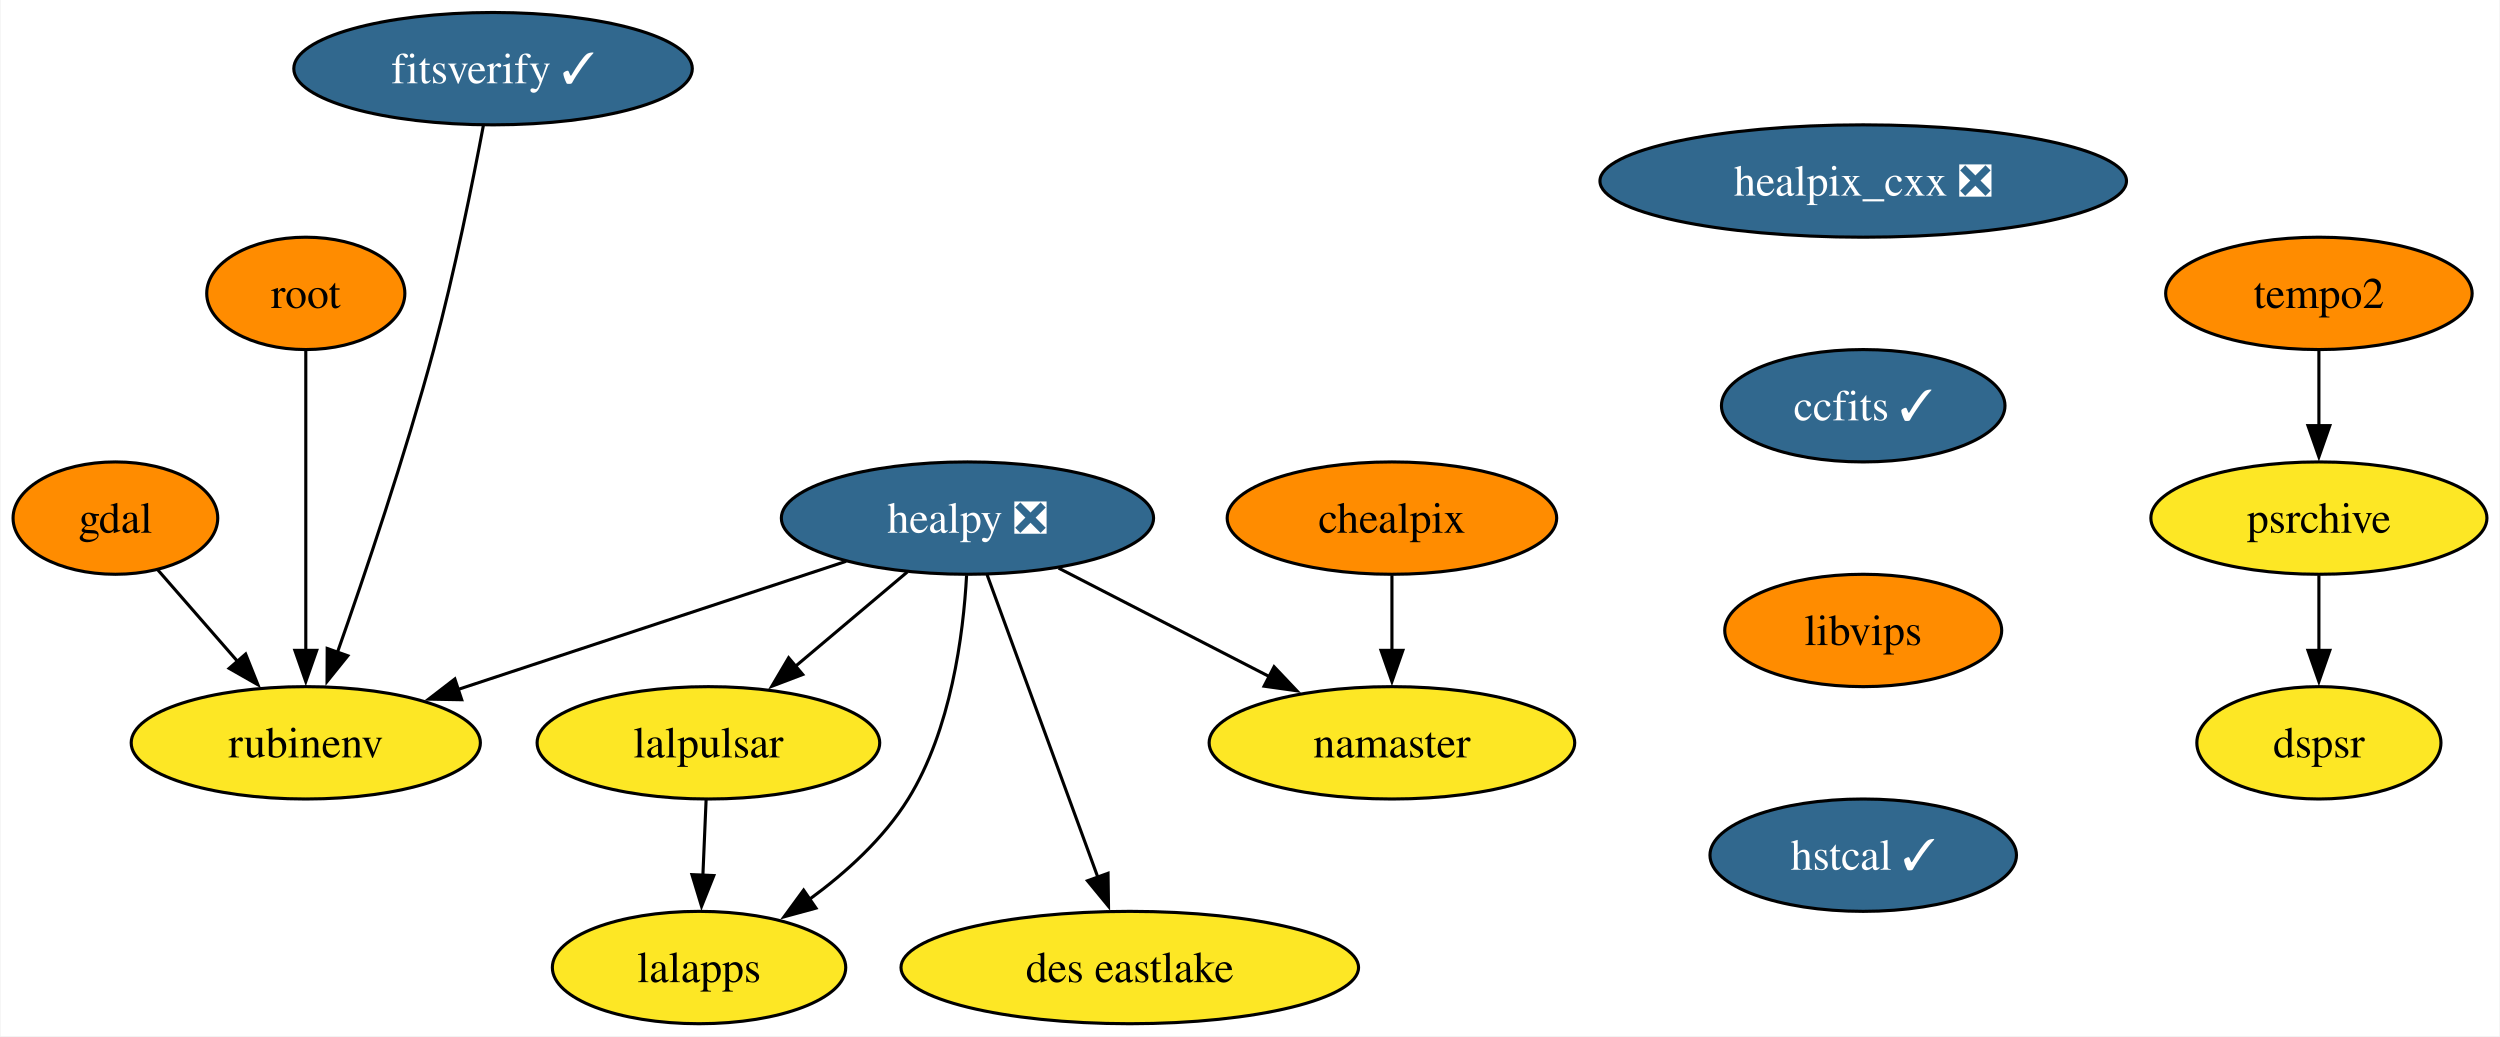
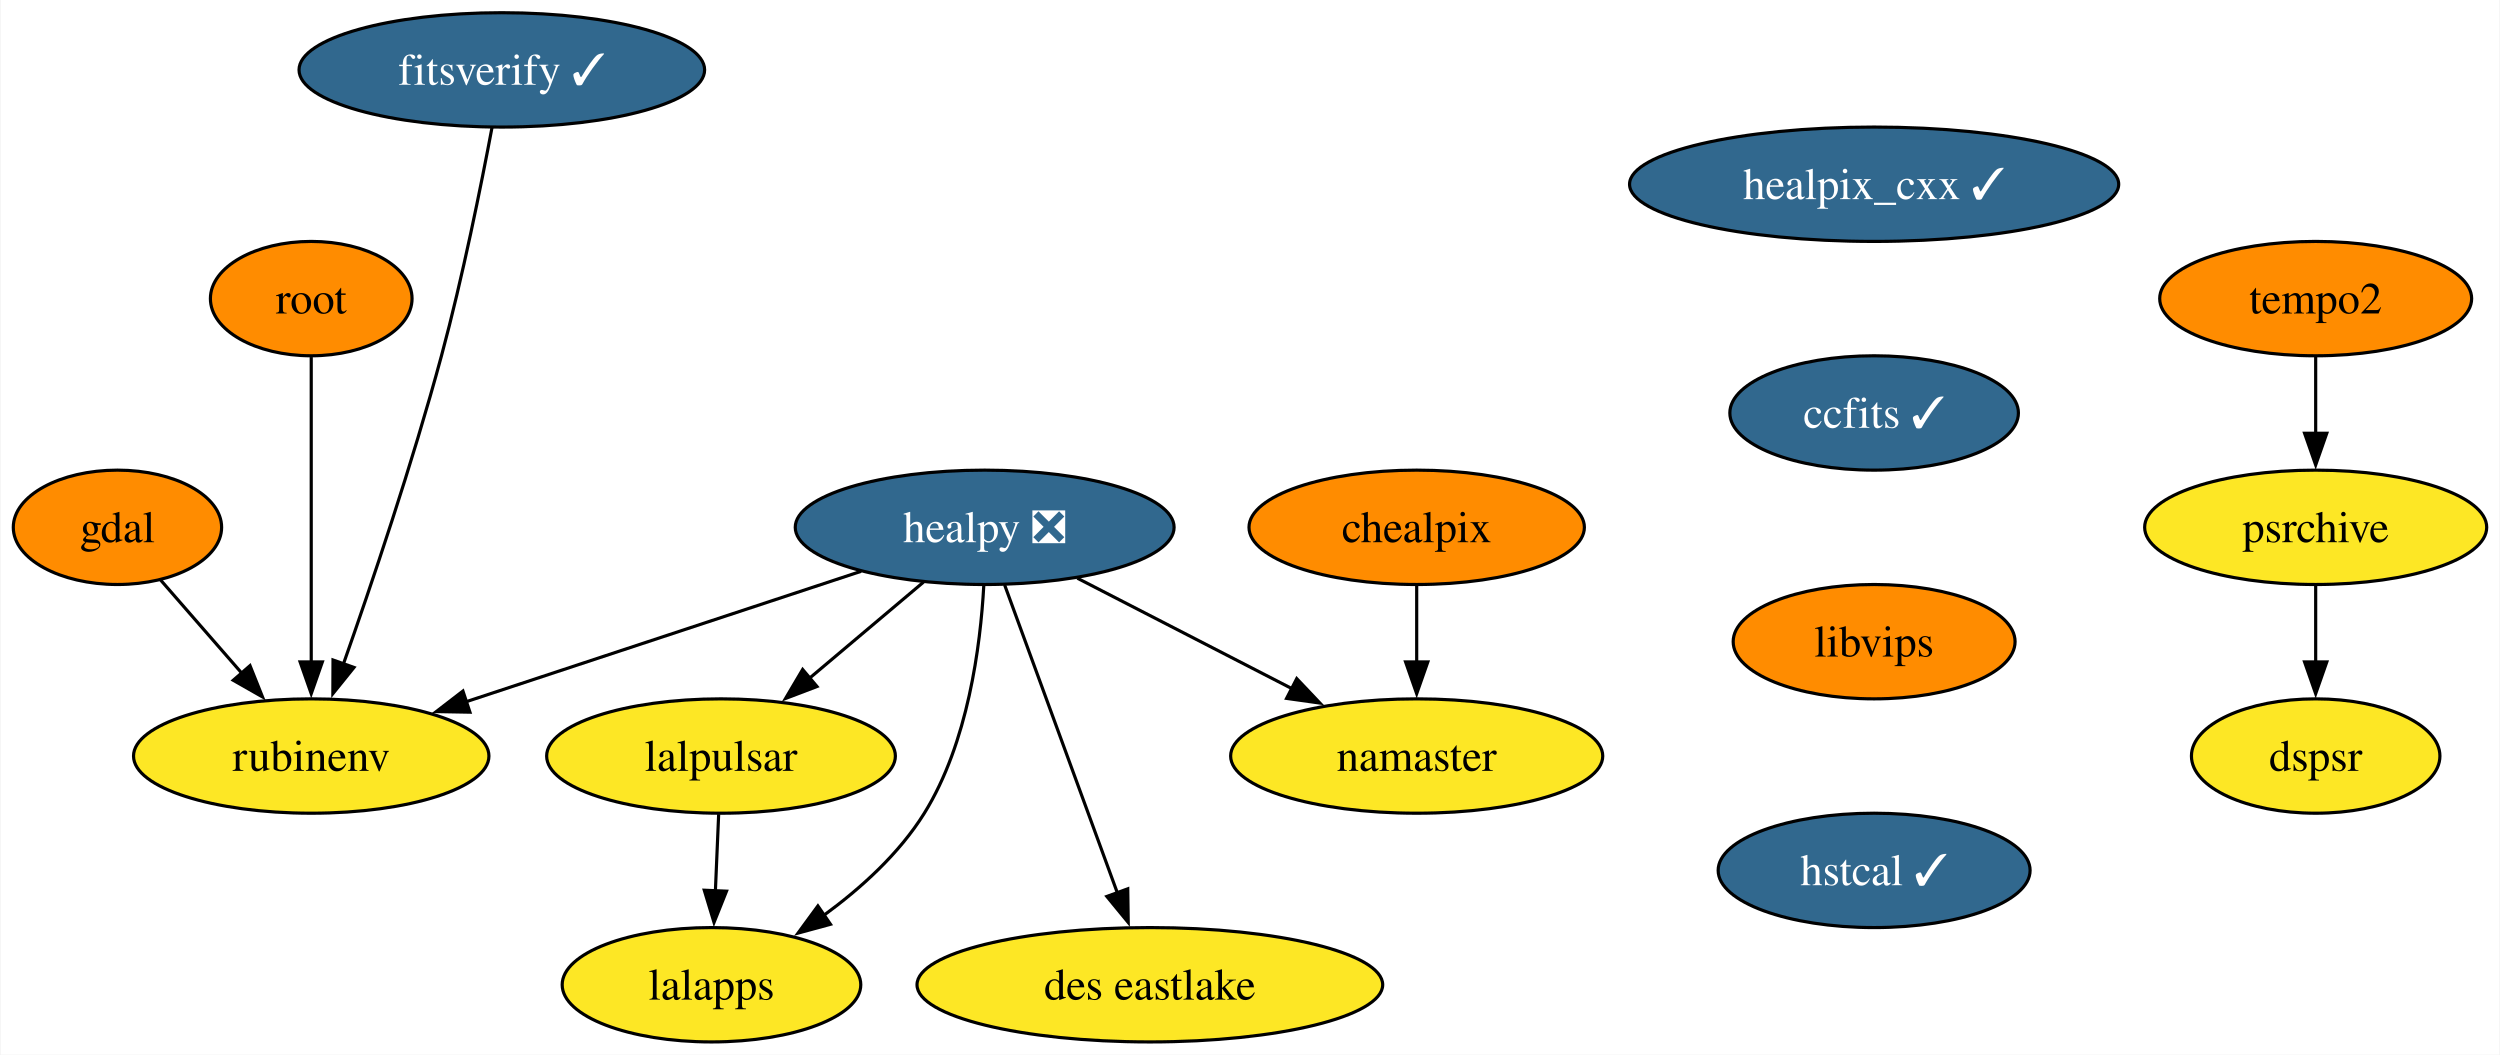
- <svg xmlns="http://www.w3.org/2000/svg" xmlns:xlink="http://www.w3.org/1999/xlink" width="801pt" height="332pt" viewBox="0.00 0.00 800.63 332.00">
+ <svg xmlns="http://www.w3.org/2000/svg" xmlns:xlink="http://www.w3.org/1999/xlink" width="787pt" height="332pt" viewBox="0.00 0.00 786.63 332.00">
  <g id="graph0" class="graph" transform="scale(1 1) rotate(0) translate(4 328)">
-     <polygon fill="white" stroke="none" points="-4,4 -4,-328 796.63,-328 796.63,4 -4,4" />
+     <polygon fill="white" stroke="none" points="-4,4 -4,-328 782.63,-328 782.63,4 -4,4" />
    <g id="node1" class="node">
      <g id="a_node1">
        <a xlink:href="https://github.com/conda-forge/gdal-feedstock" xlink:title="gdal">
          <ellipse fill="#ff8c00" stroke="black" cx="32.79" cy="-162" rx="32.79" ry="18" />
          <text text-anchor="middle" x="32.79" y="-157.32" font-family="Times,serif" font-size="14.00">gdal</text>
        </a>
      </g>
    </g>
    <g id="node2" class="node">
      <g id="a_node2">
        <a xlink:href="https://github.com/conda-forge/rubinenv-feedstock" xlink:title="rubinenv">
          <ellipse fill="#fde725" stroke="black" cx="93.79" cy="-90" rx="55.94" ry="18" />
          <text text-anchor="middle" x="93.79" y="-85.33" font-family="Times,serif" font-size="14.00">rubinenv</text>
        </a>
      </g>
    </g>
    <g id="edge1" class="edge">
      <path fill="none" stroke="black" d="M46.33,-145.46C53.86,-136.83 63.4,-125.88 71.95,-116.06" />
      <polygon fill="black" stroke="black" points="74.52,-118.45 78.45,-108.61 69.24,-113.85 74.52,-118.45" />
    </g>
    <g id="node3" class="node">
      <g id="a_node3">
-         <a xlink:href="https://github.com/conda-forge/healpix_cxx-feedstock/pull/31" xlink:title="healpix_cxx ❎">
-           <ellipse fill="#31688e" stroke="black" cx="592.79" cy="-270" rx="84.35" ry="18" />
-           <text text-anchor="middle" x="592.79" y="-265.32" font-family="Times,serif" font-size="14.00" fill="white">healpix_cxx ❎</text>
+         <a xlink:href="https://github.com/conda-forge/healpix_cxx-feedstock/pull/31" xlink:title="healpix_cxx ✓">
+           <ellipse fill="#31688e" stroke="black" cx="585.79" cy="-270" rx="76.99" ry="18" />
+           <text text-anchor="middle" x="585.79" y="-265.32" font-family="Times,serif" font-size="14.00" fill="white">healpix_cxx ✓</text>
        </a>
      </g>
    </g>
    <g id="node4" class="node">
      <g id="a_node4">
        <a xlink:href="https://github.com/conda-forge/ccfits-feedstock/pull/14" xlink:title="ccfits ✓">
-           <ellipse fill="#31688e" stroke="black" cx="592.79" cy="-198" rx="45.42" ry="18" />
-           <text text-anchor="middle" x="592.79" y="-193.32" font-family="Times,serif" font-size="14.00" fill="white">ccfits ✓</text>
+           <ellipse fill="#31688e" stroke="black" cx="585.79" cy="-198" rx="45.42" ry="18" />
+           <text text-anchor="middle" x="585.79" y="-193.32" font-family="Times,serif" font-size="14.00" fill="white">ccfits ✓</text>
        </a>
      </g>
    </g>
    <g id="node10" class="node">
      <g id="a_node10">
        <a xlink:href="https://github.com/conda-forge/libvips-feedstock" xlink:title="libvips">
-           <ellipse fill="#ff8c00" stroke="black" cx="592.79" cy="-126" rx="44.37" ry="18" />
-           <text text-anchor="middle" x="592.79" y="-121.33" font-family="Times,serif" font-size="14.00">libvips</text>
+           <ellipse fill="#ff8c00" stroke="black" cx="585.79" cy="-126" rx="44.37" ry="18" />
+           <text text-anchor="middle" x="585.79" y="-121.33" font-family="Times,serif" font-size="14.00">libvips</text>
        </a>
      </g>
    </g>
    <g id="node5" class="node">
      <g id="a_node5">
        <a xlink:href="https://github.com/conda-forge/healpy-feedstock/pull/63" xlink:title="healpy ❎">
          <ellipse fill="#31688e" stroke="black" cx="305.79" cy="-162" rx="59.63" ry="18" />
          <text text-anchor="middle" x="305.79" y="-157.32" font-family="Times,serif" font-size="14.00" fill="white">healpy ❎</text>
        </a>
      </g>
    </g>
    <g id="edge3" class="edge">
      <path fill="none" stroke="black" d="M266.91,-148.16C231.88,-136.59 180.23,-119.54 142.47,-107.07" />
      <polygon fill="black" stroke="black" points="143.75,-103.81 133.16,-104 141.55,-110.46 143.75,-103.81" />
    </g>
    <g id="node6" class="node">
      <g id="a_node6">
        <a xlink:href="https://github.com/conda-forge/lalpulsar-feedstock" xlink:title="lalpulsar">
          <ellipse fill="#fde725" stroke="black" cx="222.79" cy="-90" rx="54.89" ry="18" />
          <text text-anchor="middle" x="222.79" y="-85.33" font-family="Times,serif" font-size="14.00">lalpulsar</text>
        </a>
      </g>
    </g>
    <g id="edge4" class="edge">
      <path fill="none" stroke="black" d="M286.54,-144.76C275.86,-135.75 262.38,-124.39 250.57,-114.43" />
      <polygon fill="black" stroke="black" points="253,-111.89 243.1,-108.12 248.49,-117.25 253,-111.89" />
    </g>
    <g id="node7" class="node">
      <g id="a_node7">
        <a xlink:href="https://github.com/conda-forge/namaster-feedstock" xlink:title="namaster">
          <ellipse fill="#fde725" stroke="black" cx="441.79" cy="-90" rx="58.57" ry="18" />
          <text text-anchor="middle" x="441.79" y="-85.33" font-family="Times,serif" font-size="14.00">namaster</text>
        </a>
      </g>
    </g>
    <g id="edge5" class="edge">
      <path fill="none" stroke="black" d="M334.97,-145.98C354.69,-135.83 380.96,-122.31 402.51,-111.22" />
      <polygon fill="black" stroke="black" points="404.03,-114.37 411.32,-106.68 400.83,-108.15 404.03,-114.37" />
    </g>
    <g id="node8" class="node">
      <g id="a_node8">
        <a xlink:href="https://github.com/conda-forge/lalapps-feedstock" xlink:title="lalapps">
          <ellipse fill="#fde725" stroke="black" cx="219.79" cy="-18" rx="47" ry="18" />
          <text text-anchor="middle" x="219.79" y="-13.32" font-family="Times,serif" font-size="14.00">lalapps</text>
        </a>
      </g>
    </g>
    <g id="edge6" class="edge">
      <path fill="none" stroke="black" d="M305.51,-143.65C304.47,-124.72 300.55,-94.14 286.79,-72 278.89,-59.28 266.79,-48.34 255.04,-39.77" />
      <polygon fill="black" stroke="black" points="257.25,-37.04 247.03,-34.26 253.29,-42.81 257.25,-37.04" />
    </g>
    <g id="node9" class="node">
      <g id="a_node9">
        <a xlink:href="https://github.com/conda-forge/des-eastlake-feedstock" xlink:title="des eastlake">
          <ellipse fill="#fde725" stroke="black" cx="357.79" cy="-18" rx="73.3" ry="18" />
          <text text-anchor="middle" x="357.79" y="-13.32" font-family="Times,serif" font-size="14.00">des eastlake</text>
        </a>
      </g>
    </g>
    <g id="edge7" class="edge">
      <path fill="none" stroke="black" d="M312.07,-143.87C320.89,-119.78 337.07,-75.6 347.62,-46.77" />
      <polygon fill="black" stroke="black" points="350.83,-48.2 350.98,-37.61 344.25,-45.8 350.83,-48.2" />
    </g>
    <g id="edge8" class="edge">
      <path fill="none" stroke="black" d="M222.05,-71.7C221.74,-64.41 221.37,-55.73 221.02,-47.54" />
      <polygon fill="black" stroke="black" points="224.52,-47.46 220.59,-37.62 217.52,-47.76 224.52,-47.46" />
    </g>
    <g id="node13" class="node">
      <g id="a_node13">
        <a xlink:href="https://github.com/conda-forge/hstcal-feedstock/pull/17" xlink:title="hstcal ✓">
-           <ellipse fill="#31688e" stroke="black" cx="592.79" cy="-54" rx="49.1" ry="18" />
-           <text text-anchor="middle" x="592.79" y="-49.33" font-family="Times,serif" font-size="14.00" fill="white">hstcal ✓</text>
+           <ellipse fill="#31688e" stroke="black" cx="585.79" cy="-54" rx="49.1" ry="18" />
+           <text text-anchor="middle" x="585.79" y="-49.33" font-family="Times,serif" font-size="14.00" fill="white">hstcal ✓</text>
        </a>
      </g>
    </g>
    <g id="node11" class="node">
      <g id="a_node11">
        <a xlink:href="https://github.com/conda-forge/chealpix-feedstock" xlink:title="chealpix">
          <ellipse fill="#ff8c00" stroke="black" cx="441.79" cy="-162" rx="52.79" ry="18" />
          <text text-anchor="middle" x="441.79" y="-157.32" font-family="Times,serif" font-size="14.00">chealpix</text>
        </a>
      </g>
    </g>
    <g id="edge10" class="edge">
      <path fill="none" stroke="black" d="M441.79,-143.7C441.79,-136.41 441.79,-127.73 441.79,-119.54" />
      <polygon fill="black" stroke="black" points="445.29,-119.62 441.79,-109.62 438.29,-119.62 445.29,-119.62" />
    </g>
    <g id="node12" class="node">
      <g id="a_node12">
        <a xlink:href="https://github.com/conda-forge/root-feedstock" xlink:title="root">
          <ellipse fill="#ff8c00" stroke="black" cx="93.79" cy="-234" rx="31.74" ry="18" />
          <text text-anchor="middle" x="93.79" y="-229.32" font-family="Times,serif" font-size="14.00">root</text>
        </a>
      </g>
    </g>
    <g id="edge11" class="edge">
      <path fill="none" stroke="black" d="M93.79,-215.59C93.79,-191.61 93.79,-148.14 93.79,-119.42" />
      <polygon fill="black" stroke="black" points="97.29,-119.62 93.79,-109.62 90.29,-119.62 97.29,-119.62" />
    </g>
    <g id="node14" class="node">
      <g id="a_node14">
        <a xlink:href="https://github.com/conda-forge/tempo2-feedstock" xlink:title="tempo2">
-           <ellipse fill="#ff8c00" stroke="black" cx="738.79" cy="-234" rx="49.1" ry="18" />
-           <text text-anchor="middle" x="738.79" y="-229.32" font-family="Times,serif" font-size="14.00">tempo2</text>
+           <ellipse fill="#ff8c00" stroke="black" cx="724.79" cy="-234" rx="49.1" ry="18" />
+           <text text-anchor="middle" x="724.79" y="-229.32" font-family="Times,serif" font-size="14.00">tempo2</text>
        </a>
      </g>
    </g>
    <g id="node15" class="node">
      <g id="a_node15">
        <a xlink:href="https://github.com/conda-forge/psrchive-feedstock" xlink:title="psrchive">
-           <ellipse fill="#fde725" stroke="black" cx="738.79" cy="-162" rx="53.84" ry="18" />
-           <text text-anchor="middle" x="738.79" y="-157.32" font-family="Times,serif" font-size="14.00">psrchive</text>
+           <ellipse fill="#fde725" stroke="black" cx="724.79" cy="-162" rx="53.84" ry="18" />
+           <text text-anchor="middle" x="724.79" y="-157.32" font-family="Times,serif" font-size="14.00">psrchive</text>
        </a>
      </g>
    </g>
    <g id="edge13" class="edge">
-       <path fill="none" stroke="black" d="M738.79,-215.7C738.79,-208.41 738.79,-199.73 738.79,-191.54" />
-       <polygon fill="black" stroke="black" points="742.29,-191.62 738.79,-181.62 735.29,-191.62 742.29,-191.62" />
+       <path fill="none" stroke="black" d="M724.79,-215.7C724.79,-208.41 724.79,-199.73 724.79,-191.54" />
+       <polygon fill="black" stroke="black" points="728.29,-191.62 724.79,-181.62 721.29,-191.62 728.29,-191.62" />
    </g>
    <g id="node16" class="node">
      <g id="a_node16">
        <a xlink:href="https://github.com/conda-forge/dspsr-feedstock" xlink:title="dspsr">
-           <ellipse fill="#fde725" stroke="black" cx="738.79" cy="-90" rx="39.11" ry="18" />
-           <text text-anchor="middle" x="738.79" y="-85.33" font-family="Times,serif" font-size="14.00">dspsr</text>
+           <ellipse fill="#fde725" stroke="black" cx="724.79" cy="-90" rx="39.11" ry="18" />
+           <text text-anchor="middle" x="724.79" y="-85.33" font-family="Times,serif" font-size="14.00">dspsr</text>
        </a>
      </g>
    </g>
    <g id="edge14" class="edge">
-       <path fill="none" stroke="black" d="M738.79,-143.7C738.79,-136.41 738.79,-127.73 738.79,-119.54" />
-       <polygon fill="black" stroke="black" points="742.29,-119.62 738.79,-109.62 735.29,-119.62 742.29,-119.62" />
+       <path fill="none" stroke="black" d="M724.79,-143.7C724.79,-136.41 724.79,-127.73 724.79,-119.54" />
+       <polygon fill="black" stroke="black" points="728.29,-119.62 724.79,-109.62 721.29,-119.62 728.29,-119.62" />
    </g>
    <g id="node17" class="node">
      <g id="a_node17">
        <a xlink:href="https://github.com/conda-forge/fitsverify-feedstock/pull/15" xlink:title="fitsverify ✓">
          <ellipse fill="#31688e" stroke="black" cx="153.79" cy="-306" rx="63.84" ry="18" />
          <text text-anchor="middle" x="153.79" y="-301.32" font-family="Times,serif" font-size="14.00" fill="white">fitsverify ✓</text>
        </a>
      </g>
    </g>
    <g id="edge15" class="edge">
      <path fill="none" stroke="black" d="M150.69,-287.81C147.3,-269.79 141.46,-240.71 134.79,-216 125.66,-182.16 112.74,-143.96 103.86,-118.8" />
      <polygon fill="black" stroke="black" points="107.25,-117.89 100.6,-109.64 100.65,-120.23 107.25,-117.89" />
    </g>
  </g>
</svg>
